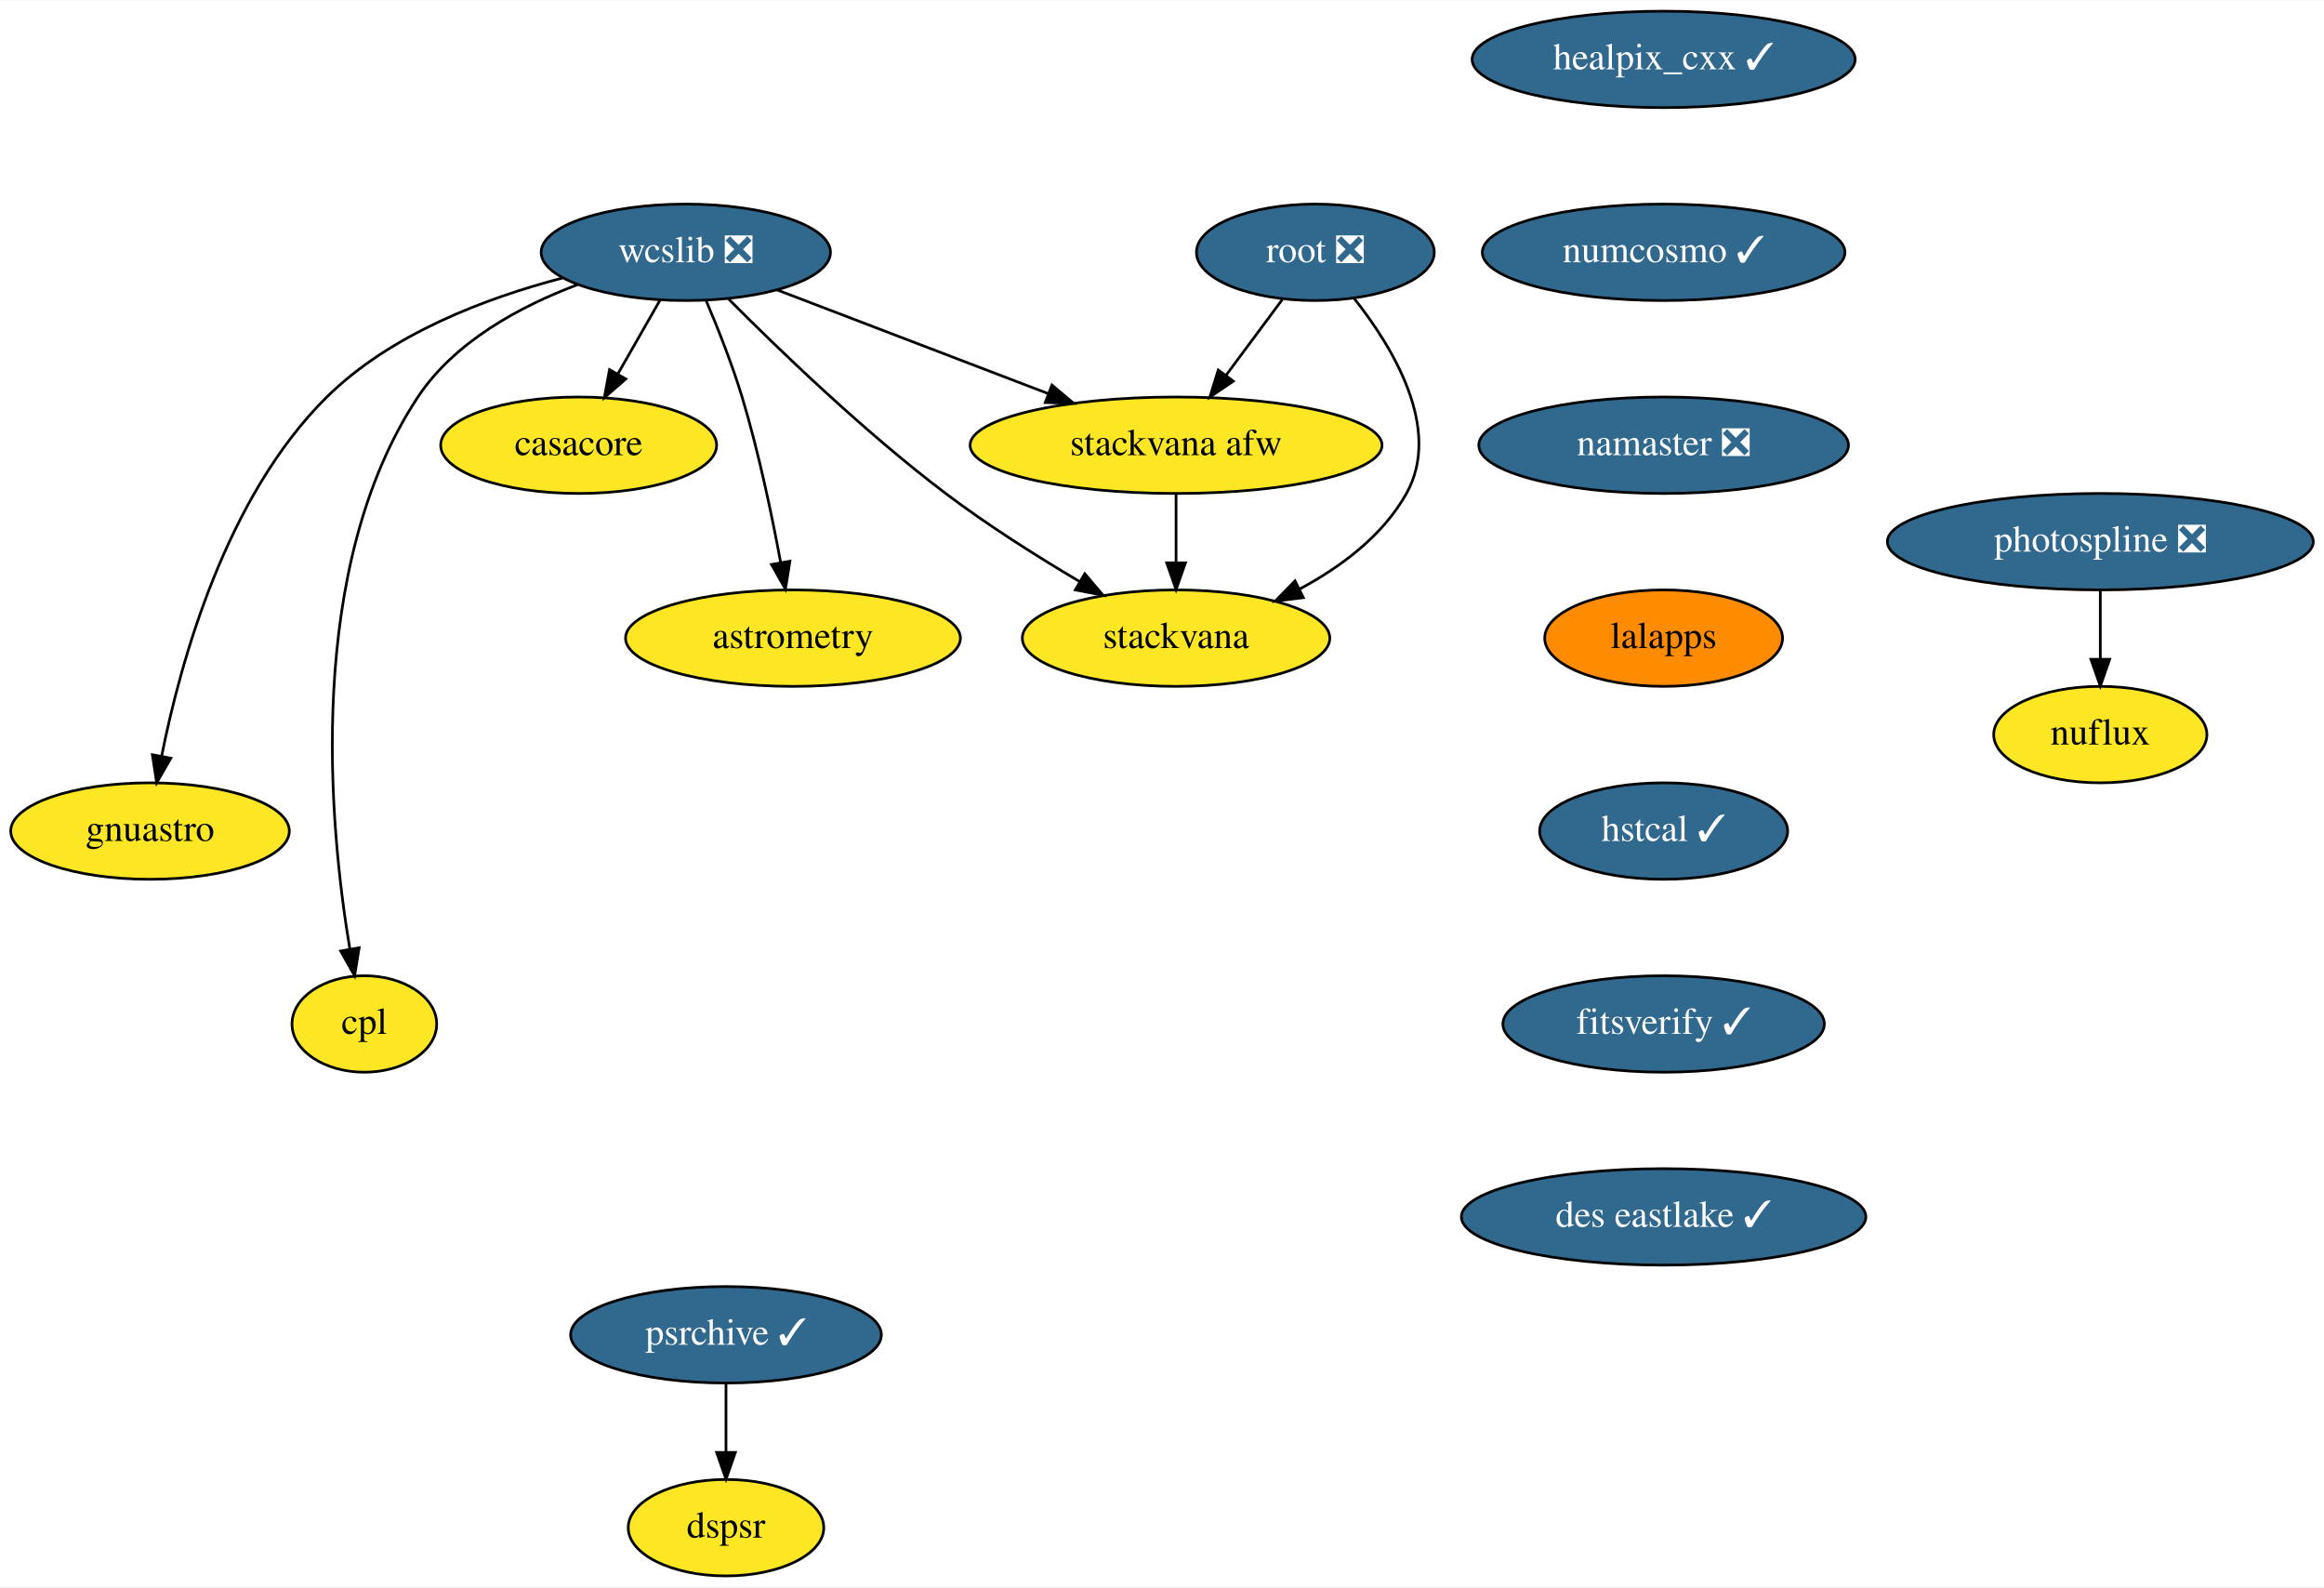
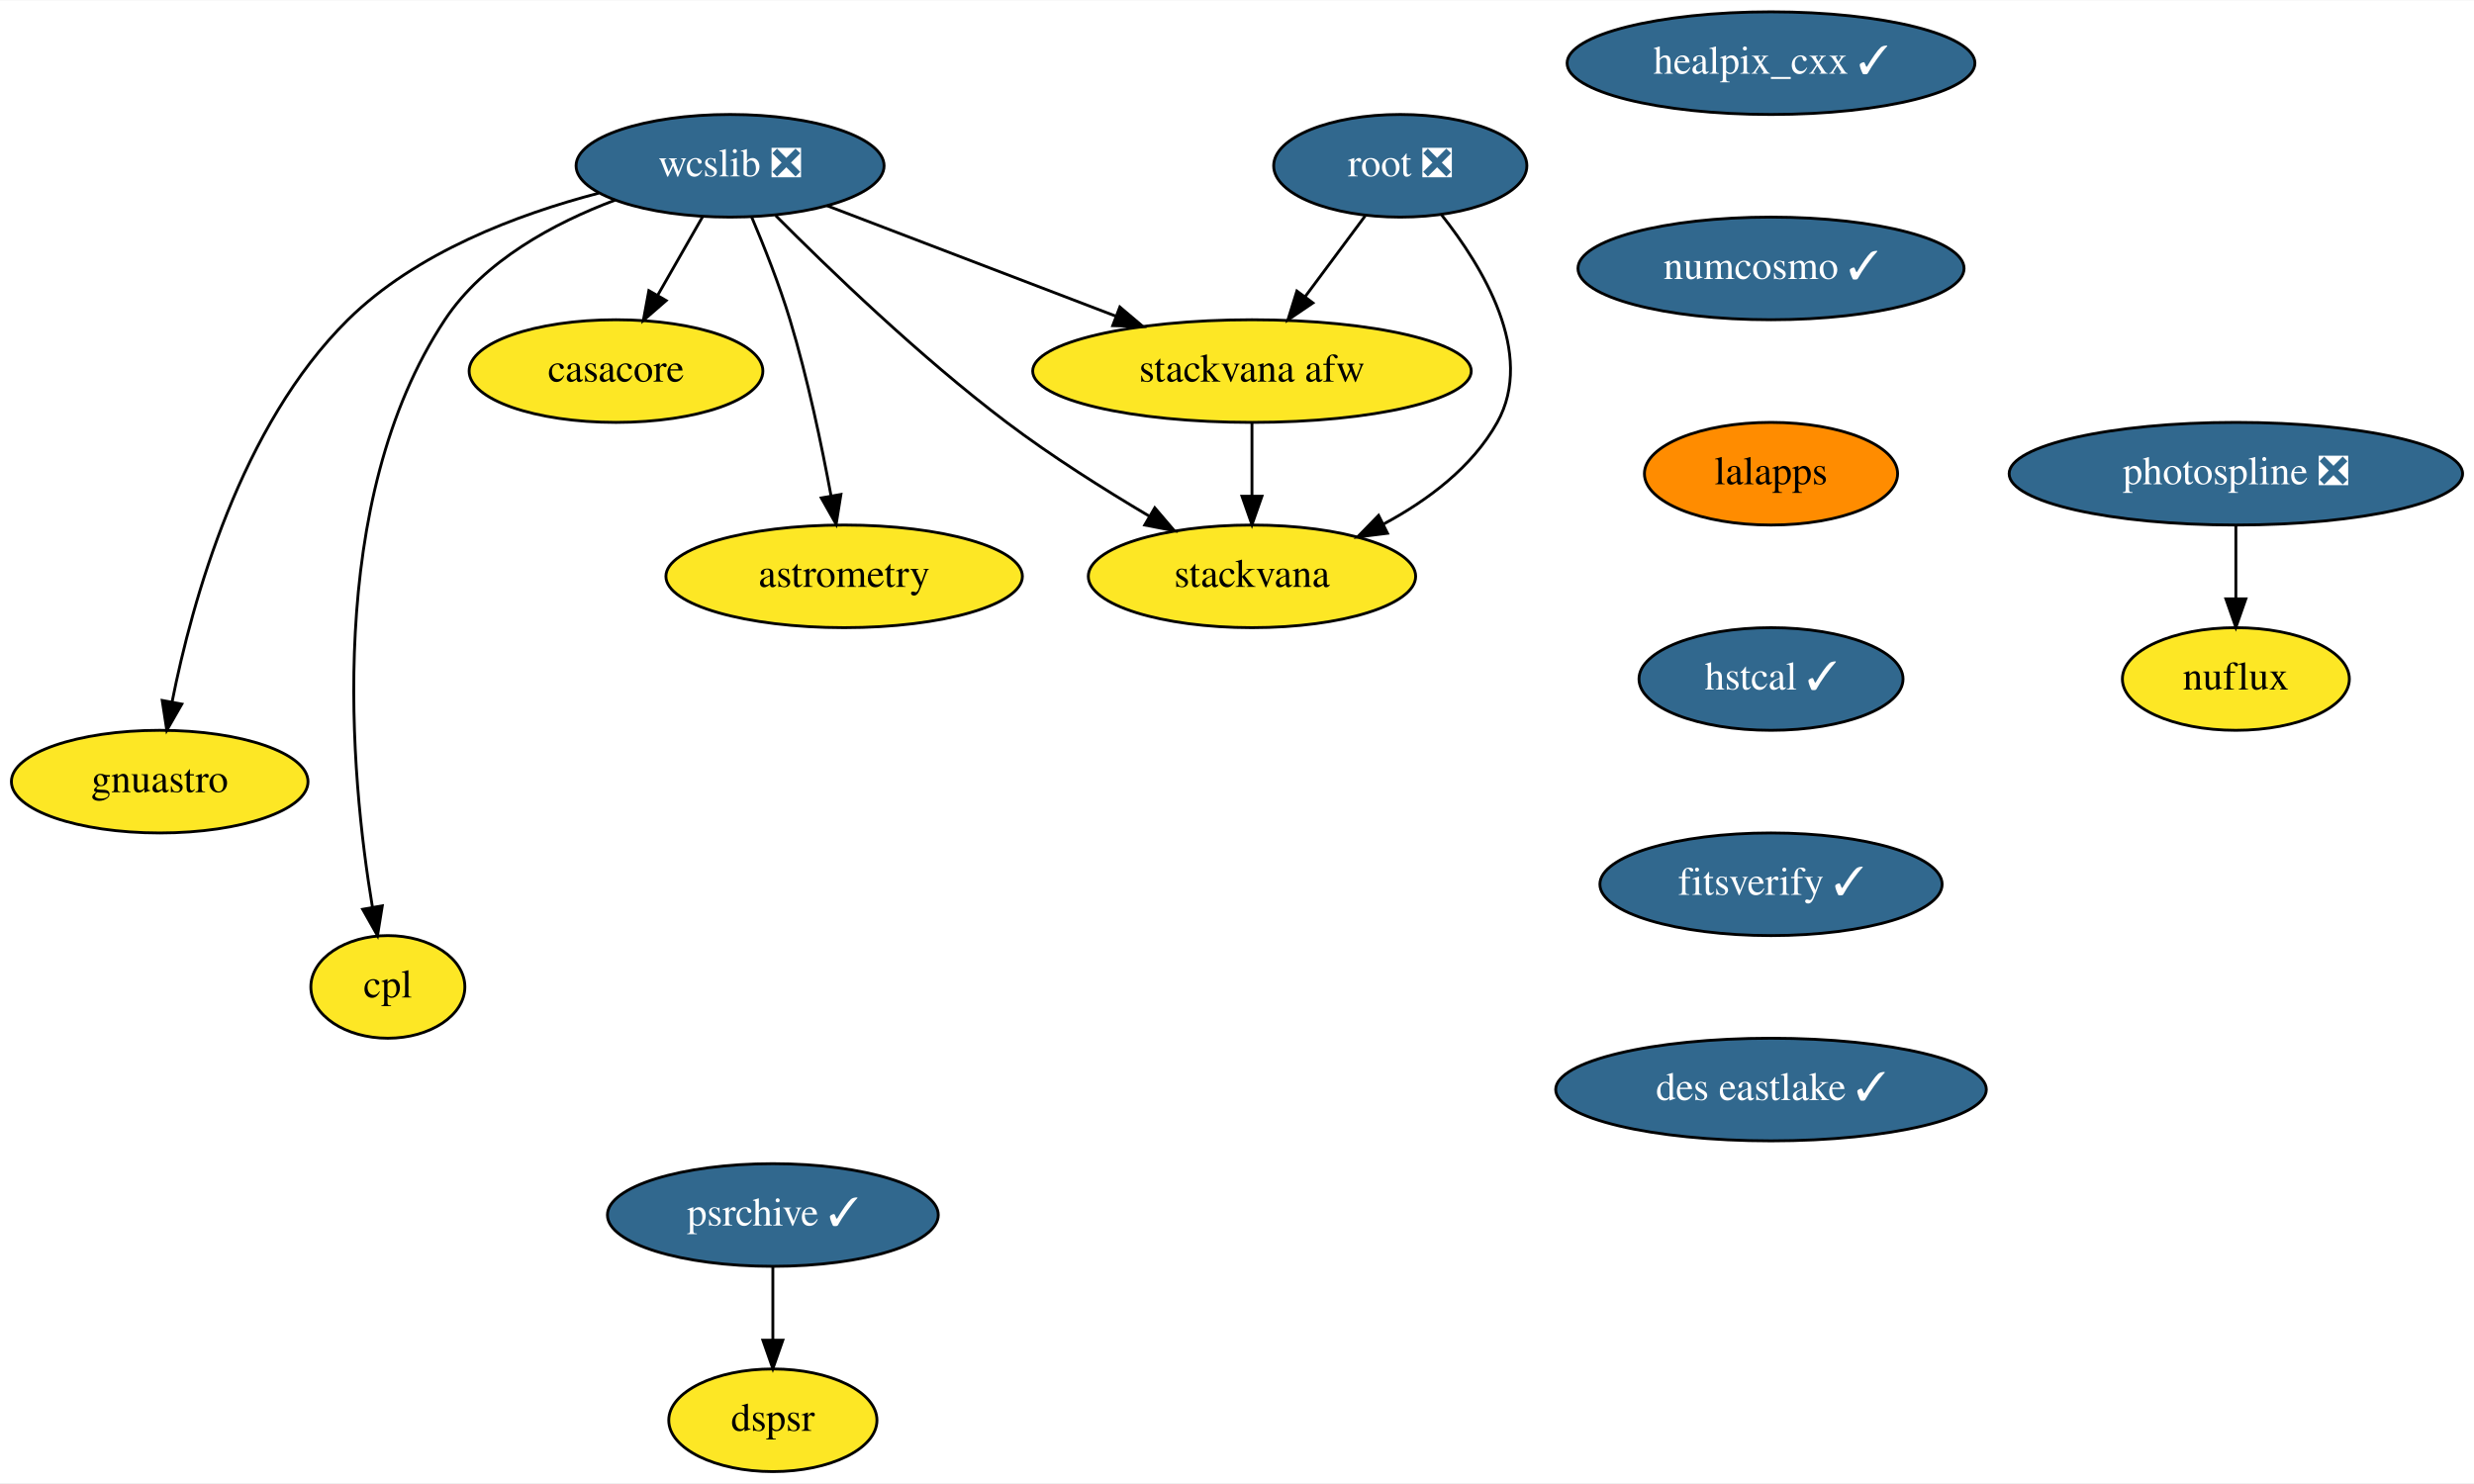
- <svg xmlns="http://www.w3.org/2000/svg" xmlns:xlink="http://www.w3.org/1999/xlink" width="867pt" height="592pt" viewBox="0.00 0.00 867.50 592.00">
-   <g id="graph0" class="graph" transform="scale(1 1) rotate(0) translate(4 588)">
-     <polygon fill="white" stroke="transparent" points="-4,4 -4,-588 863.5,-588 863.5,4 -4,4" />
+ <svg xmlns="http://www.w3.org/2000/svg" xmlns:xlink="http://www.w3.org/1999/xlink" width="867pt" height="520pt" viewBox="0.00 0.00 867.50 520.00">
+   <g id="graph0" class="graph" transform="scale(1 1) rotate(0) translate(4 516)">
+     <polygon fill="white" stroke="transparent" points="-4,4 -4,-516 863.5,-516 863.5,4 -4,4" />
    <g id="node1" class="node">
      <g id="a_node1">
        <a xlink:href="https://github.com/conda-forge/casacore-feedstock" xlink:title="casacore">
-           <ellipse fill="#fde725" stroke="black" cx="212" cy="-422" rx="51.5" ry="18" />
-           <text text-anchor="middle" x="212" y="-418.3" font-family="Times,serif" font-size="14.00">casacore</text>
+           <ellipse fill="#fde725" stroke="black" cx="212" cy="-386" rx="51.5" ry="18" />
+           <text text-anchor="middle" x="212" y="-382.3" font-family="Times,serif" font-size="14.00">casacore</text>
        </a>
      </g>
    </g>
    <g id="node2" class="node">
      <g id="a_node2">
        <a xlink:href="https://github.com/conda-forge/healpix_cxx-feedstock/pull/19" xlink:title="healpix_cxx ✓">
-           <ellipse fill="#31688e" stroke="black" cx="617" cy="-566" rx="71.5" ry="18" />
-           <text text-anchor="middle" x="617" y="-562.3" font-family="Times,serif" font-size="14.00" fill="white">healpix_cxx ✓</text>
+           <ellipse fill="#31688e" stroke="black" cx="617" cy="-494" rx="71.5" ry="18" />
+           <text text-anchor="middle" x="617" y="-490.3" font-family="Times,serif" font-size="14.00" fill="white">healpix_cxx ✓</text>
        </a>
      </g>
    </g>
    <g id="node3" class="node">
      <g id="a_node3">
        <a xlink:href="https://github.com/conda-forge/numcosmo-feedstock/pull/27" xlink:title="numcosmo ✓">
-           <ellipse fill="#31688e" stroke="black" cx="617" cy="-494" rx="67.69" ry="18" />
-           <text text-anchor="middle" x="617" y="-490.3" font-family="Times,serif" font-size="14.00" fill="white">numcosmo ✓</text>
+           <ellipse fill="#31688e" stroke="black" cx="617" cy="-422" rx="67.69" ry="18" />
+           <text text-anchor="middle" x="617" y="-418.3" font-family="Times,serif" font-size="14.00" fill="white">numcosmo ✓</text>
        </a>
      </g>
    </g>
    <g id="node10" class="node">
      <g id="a_node10">
-         <a xlink:href="https://github.com/conda-forge/namaster-feedstock/pull/29" xlink:title="namaster ❎">
-           <ellipse fill="#31688e" stroke="black" cx="617" cy="-422" rx="69" ry="18" />
-           <text text-anchor="middle" x="617" y="-418.3" font-family="Times,serif" font-size="14.00" fill="white">namaster ❎</text>
+         <a xlink:href="https://github.com/conda-forge/lalapps-feedstock" xlink:title="lalapps">
+           <ellipse fill="#ff8c00" stroke="black" cx="617" cy="-350" rx="44.39" ry="18" />
+           <text text-anchor="middle" x="617" y="-346.3" font-family="Times,serif" font-size="14.00">lalapps</text>
        </a>
      </g>
    </g>
    <g id="node4" class="node">
      <g id="a_node4">
        <a xlink:href="https://github.com/conda-forge/wcslib-feedstock/pull/19" xlink:title="wcslib ❎">
-           <ellipse fill="#31688e" stroke="black" cx="252" cy="-494" rx="54" ry="18" />
-           <text text-anchor="middle" x="252" y="-490.3" font-family="Times,serif" font-size="14.00" fill="white">wcslib ❎</text>
+           <ellipse fill="#31688e" stroke="black" cx="252" cy="-458" rx="54" ry="18" />
+           <text text-anchor="middle" x="252" y="-454.3" font-family="Times,serif" font-size="14.00" fill="white">wcslib ❎</text>
        </a>
      </g>
    </g>
    <g id="edge2" class="edge">
-       <path fill="none" stroke="black" d="M242.32,-476.05C237.6,-467.8 231.83,-457.7 226.59,-448.54" />
-       <polygon fill="black" stroke="black" points="229.59,-446.73 221.59,-439.79 223.52,-450.21 229.59,-446.73" />
+       <path fill="none" stroke="black" d="M242.32,-440.05C237.6,-431.8 231.83,-421.7 226.59,-412.54" />
+       <polygon fill="black" stroke="black" points="229.59,-410.73 221.59,-403.79 223.52,-414.21 229.59,-410.73" />
    </g>
    <g id="node5" class="node">
      <g id="a_node5">
        <a xlink:href="https://github.com/conda-forge/astrometry-feedstock" xlink:title="astrometry">
-           <ellipse fill="#fde725" stroke="black" cx="292" cy="-350" rx="62.5" ry="18" />
-           <text text-anchor="middle" x="292" y="-346.3" font-family="Times,serif" font-size="14.00">astrometry</text>
+           <ellipse fill="#fde725" stroke="black" cx="292" cy="-314" rx="62.5" ry="18" />
+           <text text-anchor="middle" x="292" y="-310.3" font-family="Times,serif" font-size="14.00">astrometry</text>
        </a>
      </g>
    </g>
    <g id="edge3" class="edge">
-       <path fill="none" stroke="black" d="M259.55,-476.07C263.92,-465.79 269.27,-452.32 273,-440 279.17,-419.62 284.11,-396.02 287.4,-378.25" />
-       <polygon fill="black" stroke="black" points="290.87,-378.74 289.19,-368.28 283.98,-377.5 290.87,-378.74" />
+       <path fill="none" stroke="black" d="M259.55,-440.07C263.92,-429.79 269.27,-416.32 273,-404 279.17,-383.62 284.11,-360.02 287.4,-342.25" />
+       <polygon fill="black" stroke="black" points="290.87,-342.74 289.19,-332.28 283.98,-341.5 290.87,-342.74" />
    </g>
    <g id="node6" class="node">
      <g id="a_node6">
        <a xlink:href="https://github.com/conda-forge/gnuastro-feedstock" xlink:title="gnuastro">
-           <ellipse fill="#fde725" stroke="black" cx="52" cy="-278" rx="52" ry="18" />
-           <text text-anchor="middle" x="52" y="-274.3" font-family="Times,serif" font-size="14.00">gnuastro</text>
+           <ellipse fill="#fde725" stroke="black" cx="52" cy="-242" rx="52" ry="18" />
+           <text text-anchor="middle" x="52" y="-238.3" font-family="Times,serif" font-size="14.00">gnuastro</text>
        </a>
      </g>
    </g>
    <g id="edge4" class="edge">
-       <path fill="none" stroke="black" d="M205.96,-484.41C177.45,-476.97 141.85,-463.56 118,-440 80.41,-402.87 63.37,-341.32 56.36,-306.05" />
-       <polygon fill="black" stroke="black" points="59.76,-305.2 54.49,-296.01 52.88,-306.48 59.76,-305.2" />
+       <path fill="none" stroke="black" d="M205.96,-448.41C177.45,-440.97 141.85,-427.56 118,-404 80.41,-366.87 63.37,-305.32 56.36,-270.05" />
+       <polygon fill="black" stroke="black" points="59.76,-269.2 54.49,-260.01 52.88,-270.48 59.76,-269.2" />
    </g>
    <g id="node7" class="node">
      <g id="a_node7">
        <a xlink:href="https://github.com/conda-forge/stackvana-afw-feedstock" xlink:title="stackvana afw">
-           <ellipse fill="#fde725" stroke="black" cx="435" cy="-422" rx="76.89" ry="18" />
-           <text text-anchor="middle" x="435" y="-418.3" font-family="Times,serif" font-size="14.00">stackvana afw</text>
+           <ellipse fill="#fde725" stroke="black" cx="435" cy="-386" rx="76.89" ry="18" />
+           <text text-anchor="middle" x="435" y="-382.3" font-family="Times,serif" font-size="14.00">stackvana afw</text>
        </a>
      </g>
    </g>
    <g id="edge5" class="edge">
-       <path fill="none" stroke="black" d="M285.99,-480C314.47,-469.1 355.44,-453.43 387.22,-441.28" />
-       <polygon fill="black" stroke="black" points="388.67,-444.47 396.76,-437.63 386.17,-437.93 388.67,-444.47" />
+       <path fill="none" stroke="black" d="M285.99,-444C314.47,-433.1 355.44,-417.43 387.22,-405.28" />
+       <polygon fill="black" stroke="black" points="388.67,-408.47 396.76,-401.63 386.17,-401.93 388.67,-408.47" />
    </g>
    <g id="node8" class="node">
      <g id="a_node8">
        <a xlink:href="https://github.com/conda-forge/stackvana-feedstock" xlink:title="stackvana">
-           <ellipse fill="#fde725" stroke="black" cx="435" cy="-350" rx="57.39" ry="18" />
-           <text text-anchor="middle" x="435" y="-346.3" font-family="Times,serif" font-size="14.00">stackvana</text>
+           <ellipse fill="#fde725" stroke="black" cx="435" cy="-314" rx="57.39" ry="18" />
+           <text text-anchor="middle" x="435" y="-310.3" font-family="Times,serif" font-size="14.00">stackvana</text>
        </a>
      </g>
    </g>
    <g id="edge6" class="edge">
-       <path fill="none" stroke="black" d="M267.98,-476.55C286.55,-457.88 318.55,-427.02 349,-404 364.67,-392.15 383.09,-380.53 398.86,-371.19" />
-       <polygon fill="black" stroke="black" points="400.92,-374.04 407.79,-365.98 397.39,-368 400.92,-374.04" />
+       <path fill="none" stroke="black" d="M267.98,-440.55C286.55,-421.88 318.55,-391.02 349,-368 364.67,-356.15 383.09,-344.53 398.86,-335.19" />
+       <polygon fill="black" stroke="black" points="400.92,-338.04 407.79,-329.98 397.39,-332 400.92,-338.04" />
    </g>
    <g id="node9" class="node">
      <g id="a_node9">
        <a xlink:href="https://github.com/conda-forge/cpl-feedstock" xlink:title="cpl">
-           <ellipse fill="#fde725" stroke="black" cx="132" cy="-206" rx="27" ry="18" />
-           <text text-anchor="middle" x="132" y="-202.3" font-family="Times,serif" font-size="14.00">cpl</text>
+           <ellipse fill="#fde725" stroke="black" cx="132" cy="-170" rx="27" ry="18" />
+           <text text-anchor="middle" x="132" y="-166.3" font-family="Times,serif" font-size="14.00">cpl</text>
        </a>
      </g>
    </g>
    <g id="edge7" class="edge">
-       <path fill="none" stroke="black" d="M211.65,-481.95C190.29,-473.91 165.72,-460.73 152,-440 109.81,-376.23 118.87,-280.19 126.61,-233.87" />
-       <polygon fill="black" stroke="black" points="130.06,-234.45 128.37,-223.99 123.17,-233.22 130.06,-234.45" />
+       <path fill="none" stroke="black" d="M211.65,-445.95C190.29,-437.91 165.72,-424.73 152,-404 109.81,-340.23 118.87,-244.19 126.61,-197.87" />
+       <polygon fill="black" stroke="black" points="130.06,-198.45 128.37,-187.99 123.17,-197.22 130.06,-198.45" />
    </g>
    <g id="edge8" class="edge">
-       <path fill="none" stroke="black" d="M435,-403.7C435,-395.98 435,-386.71 435,-378.11" />
-       <polygon fill="black" stroke="black" points="438.5,-378.1 435,-368.1 431.5,-378.1 438.5,-378.1" />
+       <path fill="none" stroke="black" d="M435,-367.7C435,-359.98 435,-350.71 435,-342.11" />
+       <polygon fill="black" stroke="black" points="438.5,-342.1 435,-332.1 431.5,-342.1 438.5,-342.1" />
    </g>
    <g id="node11" class="node">
      <g id="a_node11">
-         <a xlink:href="https://github.com/conda-forge/lalapps-feedstock" xlink:title="lalapps">
-           <ellipse fill="#ff8c00" stroke="black" cx="617" cy="-350" rx="44.39" ry="18" />
-           <text text-anchor="middle" x="617" y="-346.3" font-family="Times,serif" font-size="14.00">lalapps</text>
-         </a>
-       </g>
-     </g>
-     <g id="node12" class="node">
-       <g id="a_node12">
        <a xlink:href="https://github.com/conda-forge/hstcal-feedstock/pull/8" xlink:title="hstcal ✓">
          <ellipse fill="#31688e" stroke="black" cx="617" cy="-278" rx="46.29" ry="18" />
          <text text-anchor="middle" x="617" y="-274.3" font-family="Times,serif" font-size="14.00" fill="white">hstcal ✓</text>
        </a>
      </g>
    </g>
-     <g id="node18" class="node">
-       <g id="a_node18">
+     <g id="node17" class="node">
+       <g id="a_node17">
        <a xlink:href="https://github.com/conda-forge/fitsverify-feedstock/pull/3" xlink:title="fitsverify ✓">
          <ellipse fill="#31688e" stroke="black" cx="617" cy="-206" rx="60" ry="18" />
          <text text-anchor="middle" x="617" y="-202.3" font-family="Times,serif" font-size="14.00" fill="white">fitsverify ✓</text>
        </a>
      </g>
    </g>
-     <g id="node13" class="node">
-       <g id="a_node13">
+     <g id="node12" class="node">
+       <g id="a_node12">
        <a xlink:href="https://github.com/conda-forge/root-feedstock/pull/166" xlink:title="root ❎">
-           <ellipse fill="#31688e" stroke="black" cx="487" cy="-494" rx="44.39" ry="18" />
-           <text text-anchor="middle" x="487" y="-490.3" font-family="Times,serif" font-size="14.00" fill="white">root ❎</text>
+           <ellipse fill="#31688e" stroke="black" cx="487" cy="-458" rx="44.39" ry="18" />
+           <text text-anchor="middle" x="487" y="-454.3" font-family="Times,serif" font-size="14.00" fill="white">root ❎</text>
        </a>
      </g>
    </g>
+     <g id="edge11" class="edge">
+       <path fill="none" stroke="black" d="M474.68,-440.41C468.42,-431.99 460.69,-421.58 453.72,-412.2" />
+       <polygon fill="black" stroke="black" points="456.37,-409.9 447.6,-403.96 450.75,-414.07 456.37,-409.9" />
+     </g>
    <g id="edge12" class="edge">
-       <path fill="none" stroke="black" d="M474.68,-476.41C468.42,-467.99 460.69,-457.58 453.72,-448.2" />
-       <polygon fill="black" stroke="black" points="456.37,-445.9 447.6,-439.96 450.75,-450.07 456.37,-445.9" />
+       <path fill="none" stroke="black" d="M501.35,-440.95C515.89,-422.64 534.47,-392.12 521,-368 512.21,-352.26 496.61,-340.61 481.08,-332.31" />
+       <polygon fill="black" stroke="black" points="482.52,-329.11 472,-327.8 479.4,-335.38 482.52,-329.11" />
    </g>
-     <g id="edge13" class="edge">
-       <path fill="none" stroke="black" d="M501.35,-476.95C515.89,-458.64 534.47,-428.12 521,-404 512.21,-388.26 496.61,-376.61 481.08,-368.31" />
-       <polygon fill="black" stroke="black" points="482.52,-365.11 472,-363.8 479.4,-371.38 482.52,-365.11" />
+     <g id="node13" class="node">
+       <g id="a_node13">
+         <a xlink:href="https://github.com/conda-forge/photospline-feedstock/pull/18" xlink:title="photospline ❎">
+           <ellipse fill="#31688e" stroke="black" cx="780" cy="-350" rx="79.5" ry="18" />
+           <text text-anchor="middle" x="780" y="-346.3" font-family="Times,serif" font-size="14.00" fill="white">photospline ❎</text>
+         </a>
+       </g>
    </g>
    <g id="node14" class="node">
      <g id="a_node14">
-         <a xlink:href="https://github.com/conda-forge/photospline-feedstock/pull/18" xlink:title="photospline ❎">
-           <ellipse fill="#31688e" stroke="black" cx="780" cy="-386" rx="79.5" ry="18" />
-           <text text-anchor="middle" x="780" y="-382.3" font-family="Times,serif" font-size="14.00" fill="white">photospline ❎</text>
+         <a xlink:href="https://github.com/conda-forge/nuflux-feedstock" xlink:title="nuflux">
+           <ellipse fill="#fde725" stroke="black" cx="780" cy="-278" rx="39.79" ry="18" />
+           <text text-anchor="middle" x="780" y="-274.3" font-family="Times,serif" font-size="14.00">nuflux</text>
        </a>
      </g>
    </g>
+     <g id="edge13" class="edge">
+       <path fill="none" stroke="black" d="M780,-331.7C780,-323.98 780,-314.71 780,-306.11" />
+       <polygon fill="black" stroke="black" points="783.5,-306.1 780,-296.1 776.5,-306.1 783.5,-306.1" />
+     </g>
    <g id="node15" class="node">
      <g id="a_node15">
-         <a xlink:href="https://github.com/conda-forge/nuflux-feedstock" xlink:title="nuflux">
-           <ellipse fill="#fde725" stroke="black" cx="780" cy="-314" rx="39.79" ry="18" />
-           <text text-anchor="middle" x="780" y="-310.3" font-family="Times,serif" font-size="14.00">nuflux</text>
-         </a>
-       </g>
-     </g>
-     <g id="edge14" class="edge">
-       <path fill="none" stroke="black" d="M780,-367.7C780,-359.98 780,-350.71 780,-342.11" />
-       <polygon fill="black" stroke="black" points="783.5,-342.1 780,-332.1 776.5,-342.1 783.5,-342.1" />
-     </g>
-     <g id="node16" class="node">
-       <g id="a_node16">
        <a xlink:href="https://github.com/conda-forge/psrchive-feedstock/pull/22" xlink:title="psrchive ✓">
          <ellipse fill="#31688e" stroke="black" cx="267" cy="-90" rx="58" ry="18" />
          <text text-anchor="middle" x="267" y="-86.3" font-family="Times,serif" font-size="14.00" fill="white">psrchive ✓</text>
        </a>
      </g>
    </g>
-     <g id="node17" class="node">
-       <g id="a_node17">
+     <g id="node16" class="node">
+       <g id="a_node16">
        <a xlink:href="https://github.com/conda-forge/dspsr-feedstock" xlink:title="dspsr">
          <ellipse fill="#fde725" stroke="black" cx="267" cy="-18" rx="36.5" ry="18" />
          <text text-anchor="middle" x="267" y="-14.3" font-family="Times,serif" font-size="14.00">dspsr</text>
        </a>
      </g>
    </g>
-     <g id="edge15" class="edge">
+     <g id="edge14" class="edge">
      <path fill="none" stroke="black" d="M267,-71.7C267,-63.98 267,-54.71 267,-46.11" />
      <polygon fill="black" stroke="black" points="270.5,-46.1 267,-36.1 263.5,-46.1 270.5,-46.1" />
    </g>
-     <g id="node19" class="node">
-       <g id="a_node19">
+     <g id="node18" class="node">
+       <g id="a_node18">
        <a xlink:href="https://github.com/conda-forge/des-eastlake-feedstock/pull/5" xlink:title="des eastlake ✓">
          <ellipse fill="#31688e" stroke="black" cx="617" cy="-134" rx="75.5" ry="18" />
          <text text-anchor="middle" x="617" y="-130.3" font-family="Times,serif" font-size="14.00" fill="white">des eastlake ✓</text>
        </a>
      </g>
    </g>
  </g>
</svg>
